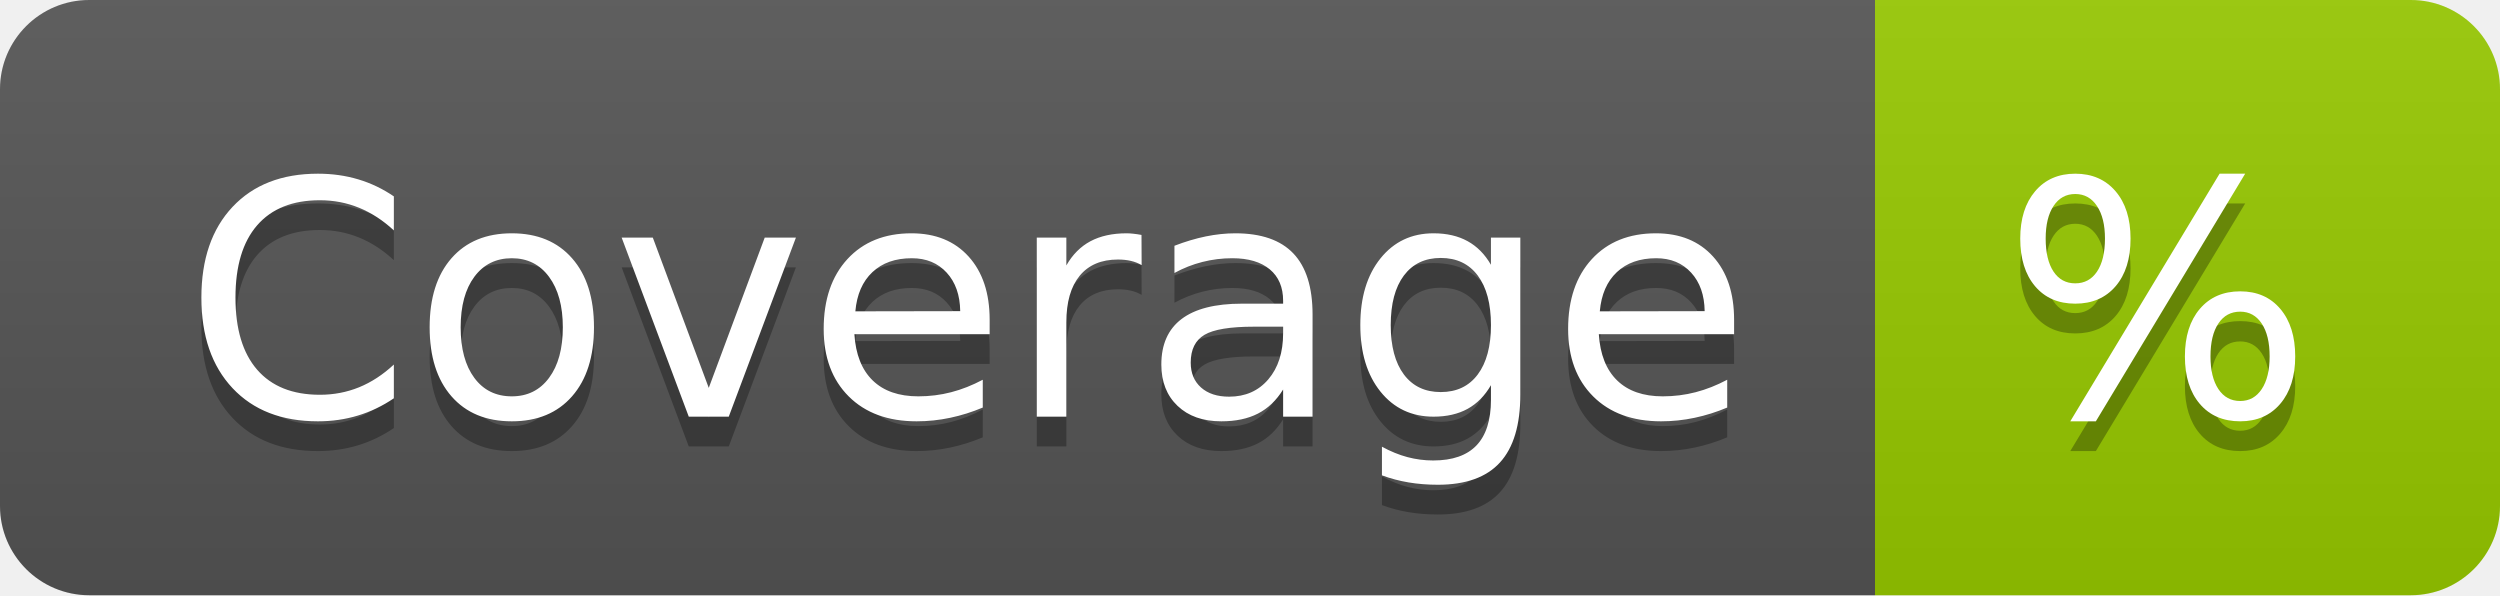
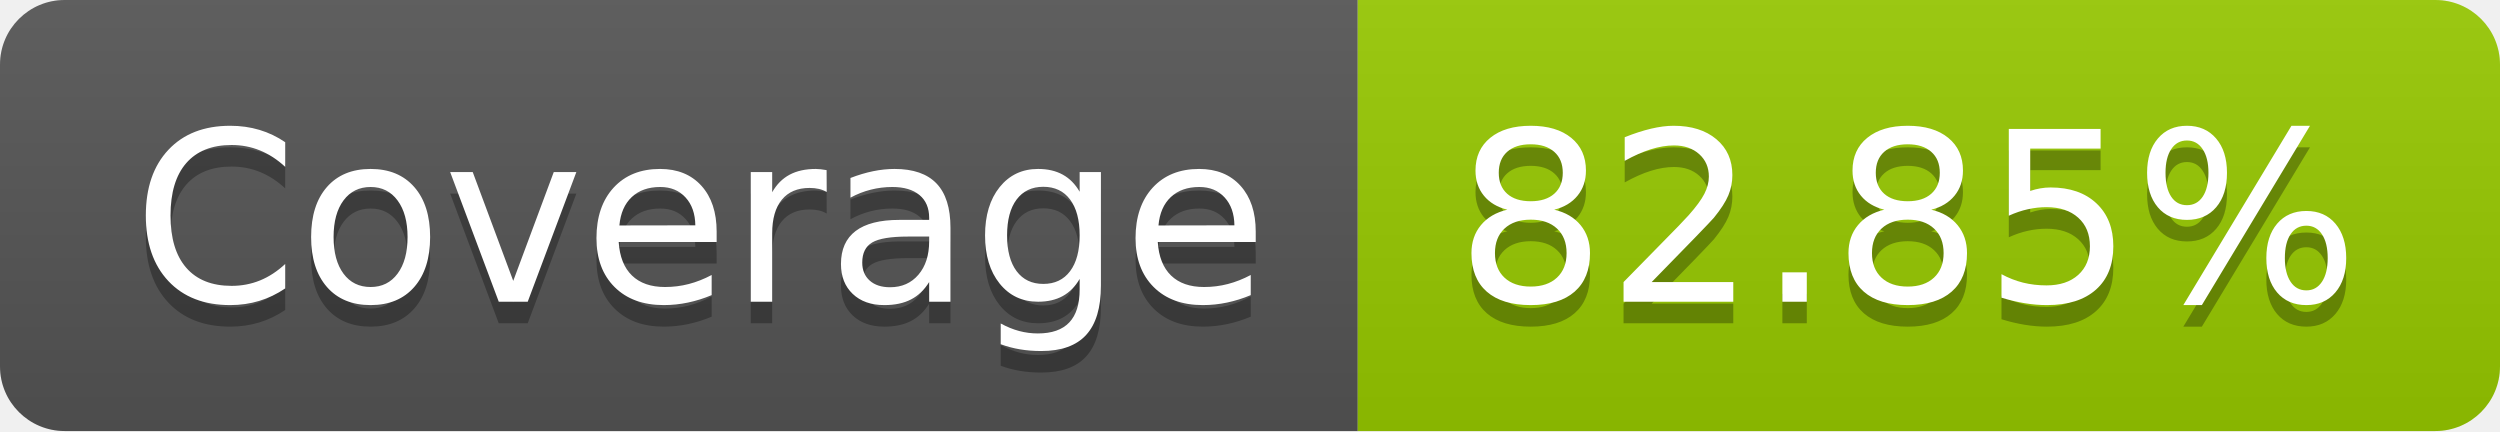
- <svg xmlns="http://www.w3.org/2000/svg" width="84" height="20" role="img" aria-label="Coverage: %">
+ <svg xmlns="http://www.w3.org/2000/svg" width="116" height="20" role="img" aria-label="Coverage: 82.85%">
  <linearGradient id="s" x2="0" y2="100%">
    <stop offset="0" stop-color="#bbb" stop-opacity=".1" />
    <stop offset="1" stop-opacity=".1" />
  </linearGradient>
  <clipPath id="r">
-     <rect width="84" height="20" rx="3" fill="#fff" />
+     <rect width="116" height="20" rx="3" fill="#fff" />
  </clipPath>
  <g clip-path="url(#r)">
    <rect width="63" height="20" fill="#555" />
-     <rect x="63" width="21" height="20" fill="#97ca00" />
-     <rect width="84" height="20" fill="url(#s)" />
+     <rect x="63" width="53" height="20" fill="#97ca00" />
+     <rect width="116" height="20" fill="url(#s)" />
  </g>
  <g fill="#fff" text-anchor="middle" font-family="Verdana,Geneva,DejaVu Sans,sans-serif" text-rendering="geometricPrecision" font-size="110">
    <text aria-hidden="true" x="325" y="150" fill="#010101" fill-opacity=".3" transform="scale(.1)" textLength="530">Coverage</text>
    <text x="325" y="140" transform="scale(.1)" fill="#fff" textLength="530">Coverage</text>
-     <text aria-hidden="true" x="725" y="150" fill="#010101" fill-opacity=".3" transform="scale(.1)" textLength="110">%</text>
-     <text x="725" y="140" transform="scale(.1)" fill="#fff" textLength="110">%</text>
+     <text aria-hidden="true" x="885" y="150" fill="#010101" fill-opacity=".3" transform="scale(.1)" textLength="430">82.85%</text>
+     <text x="885" y="140" transform="scale(.1)" fill="#fff" textLength="430">82.85%</text>
  </g>
</svg>
